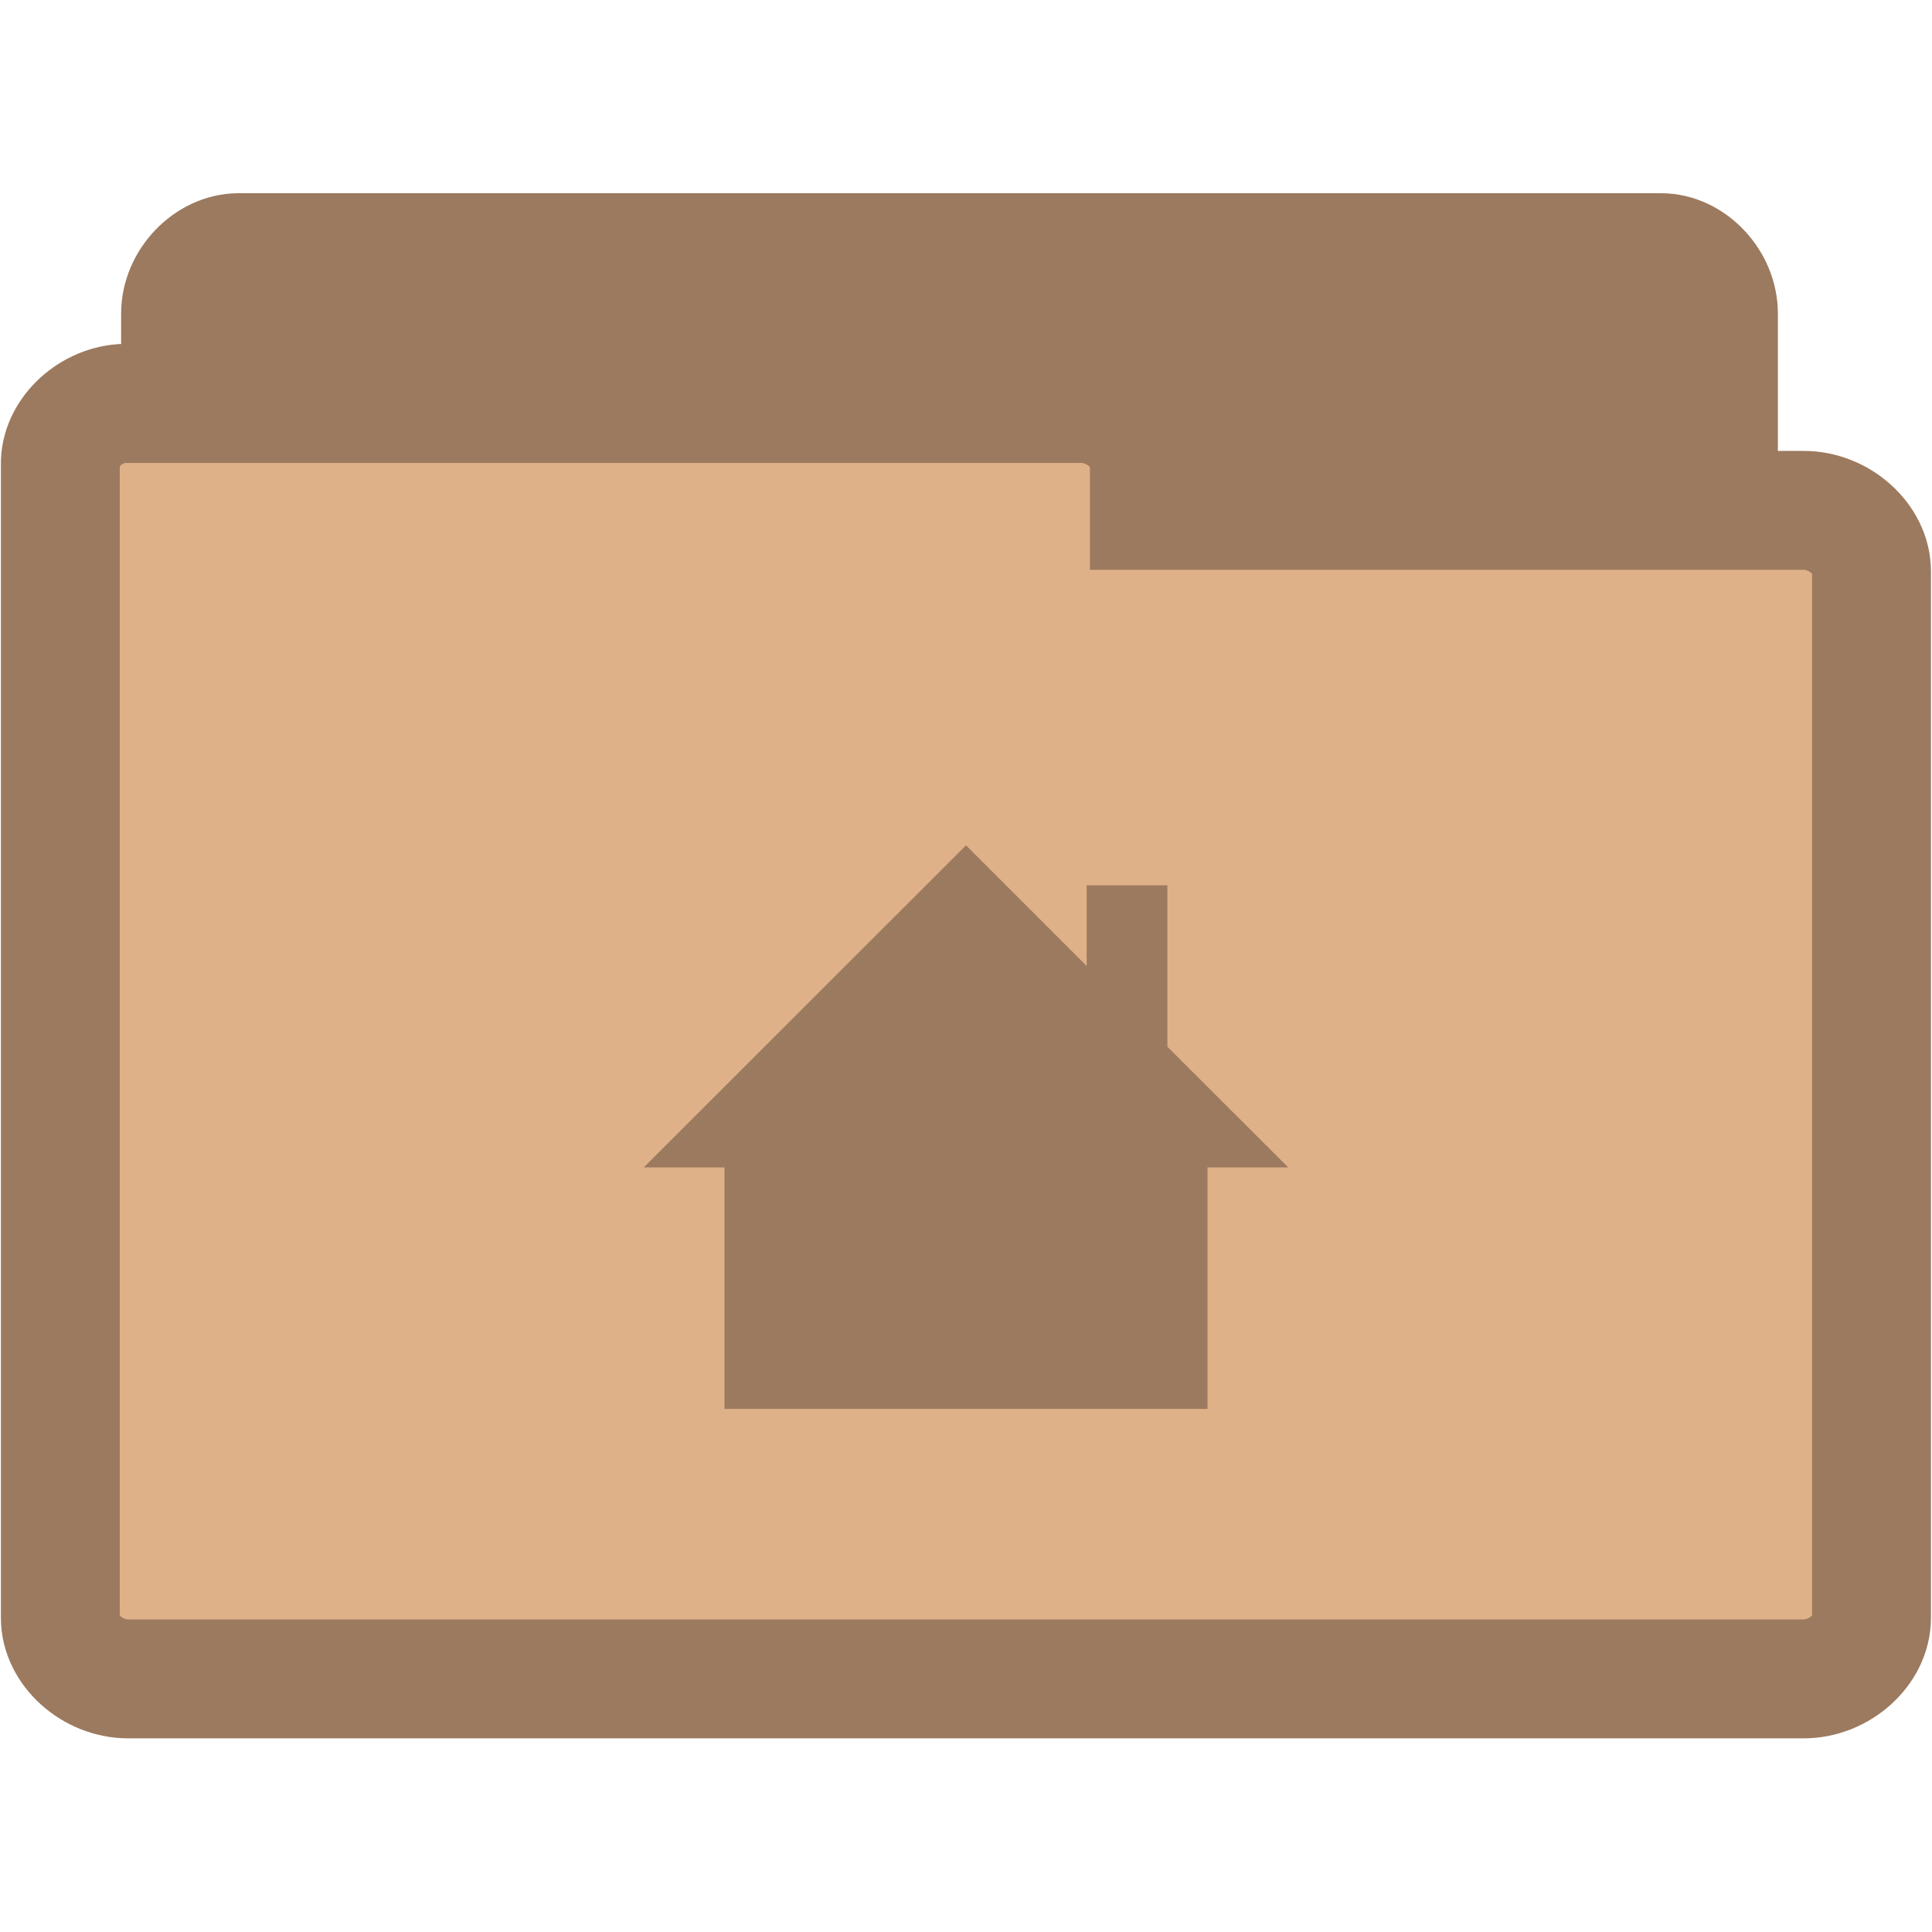
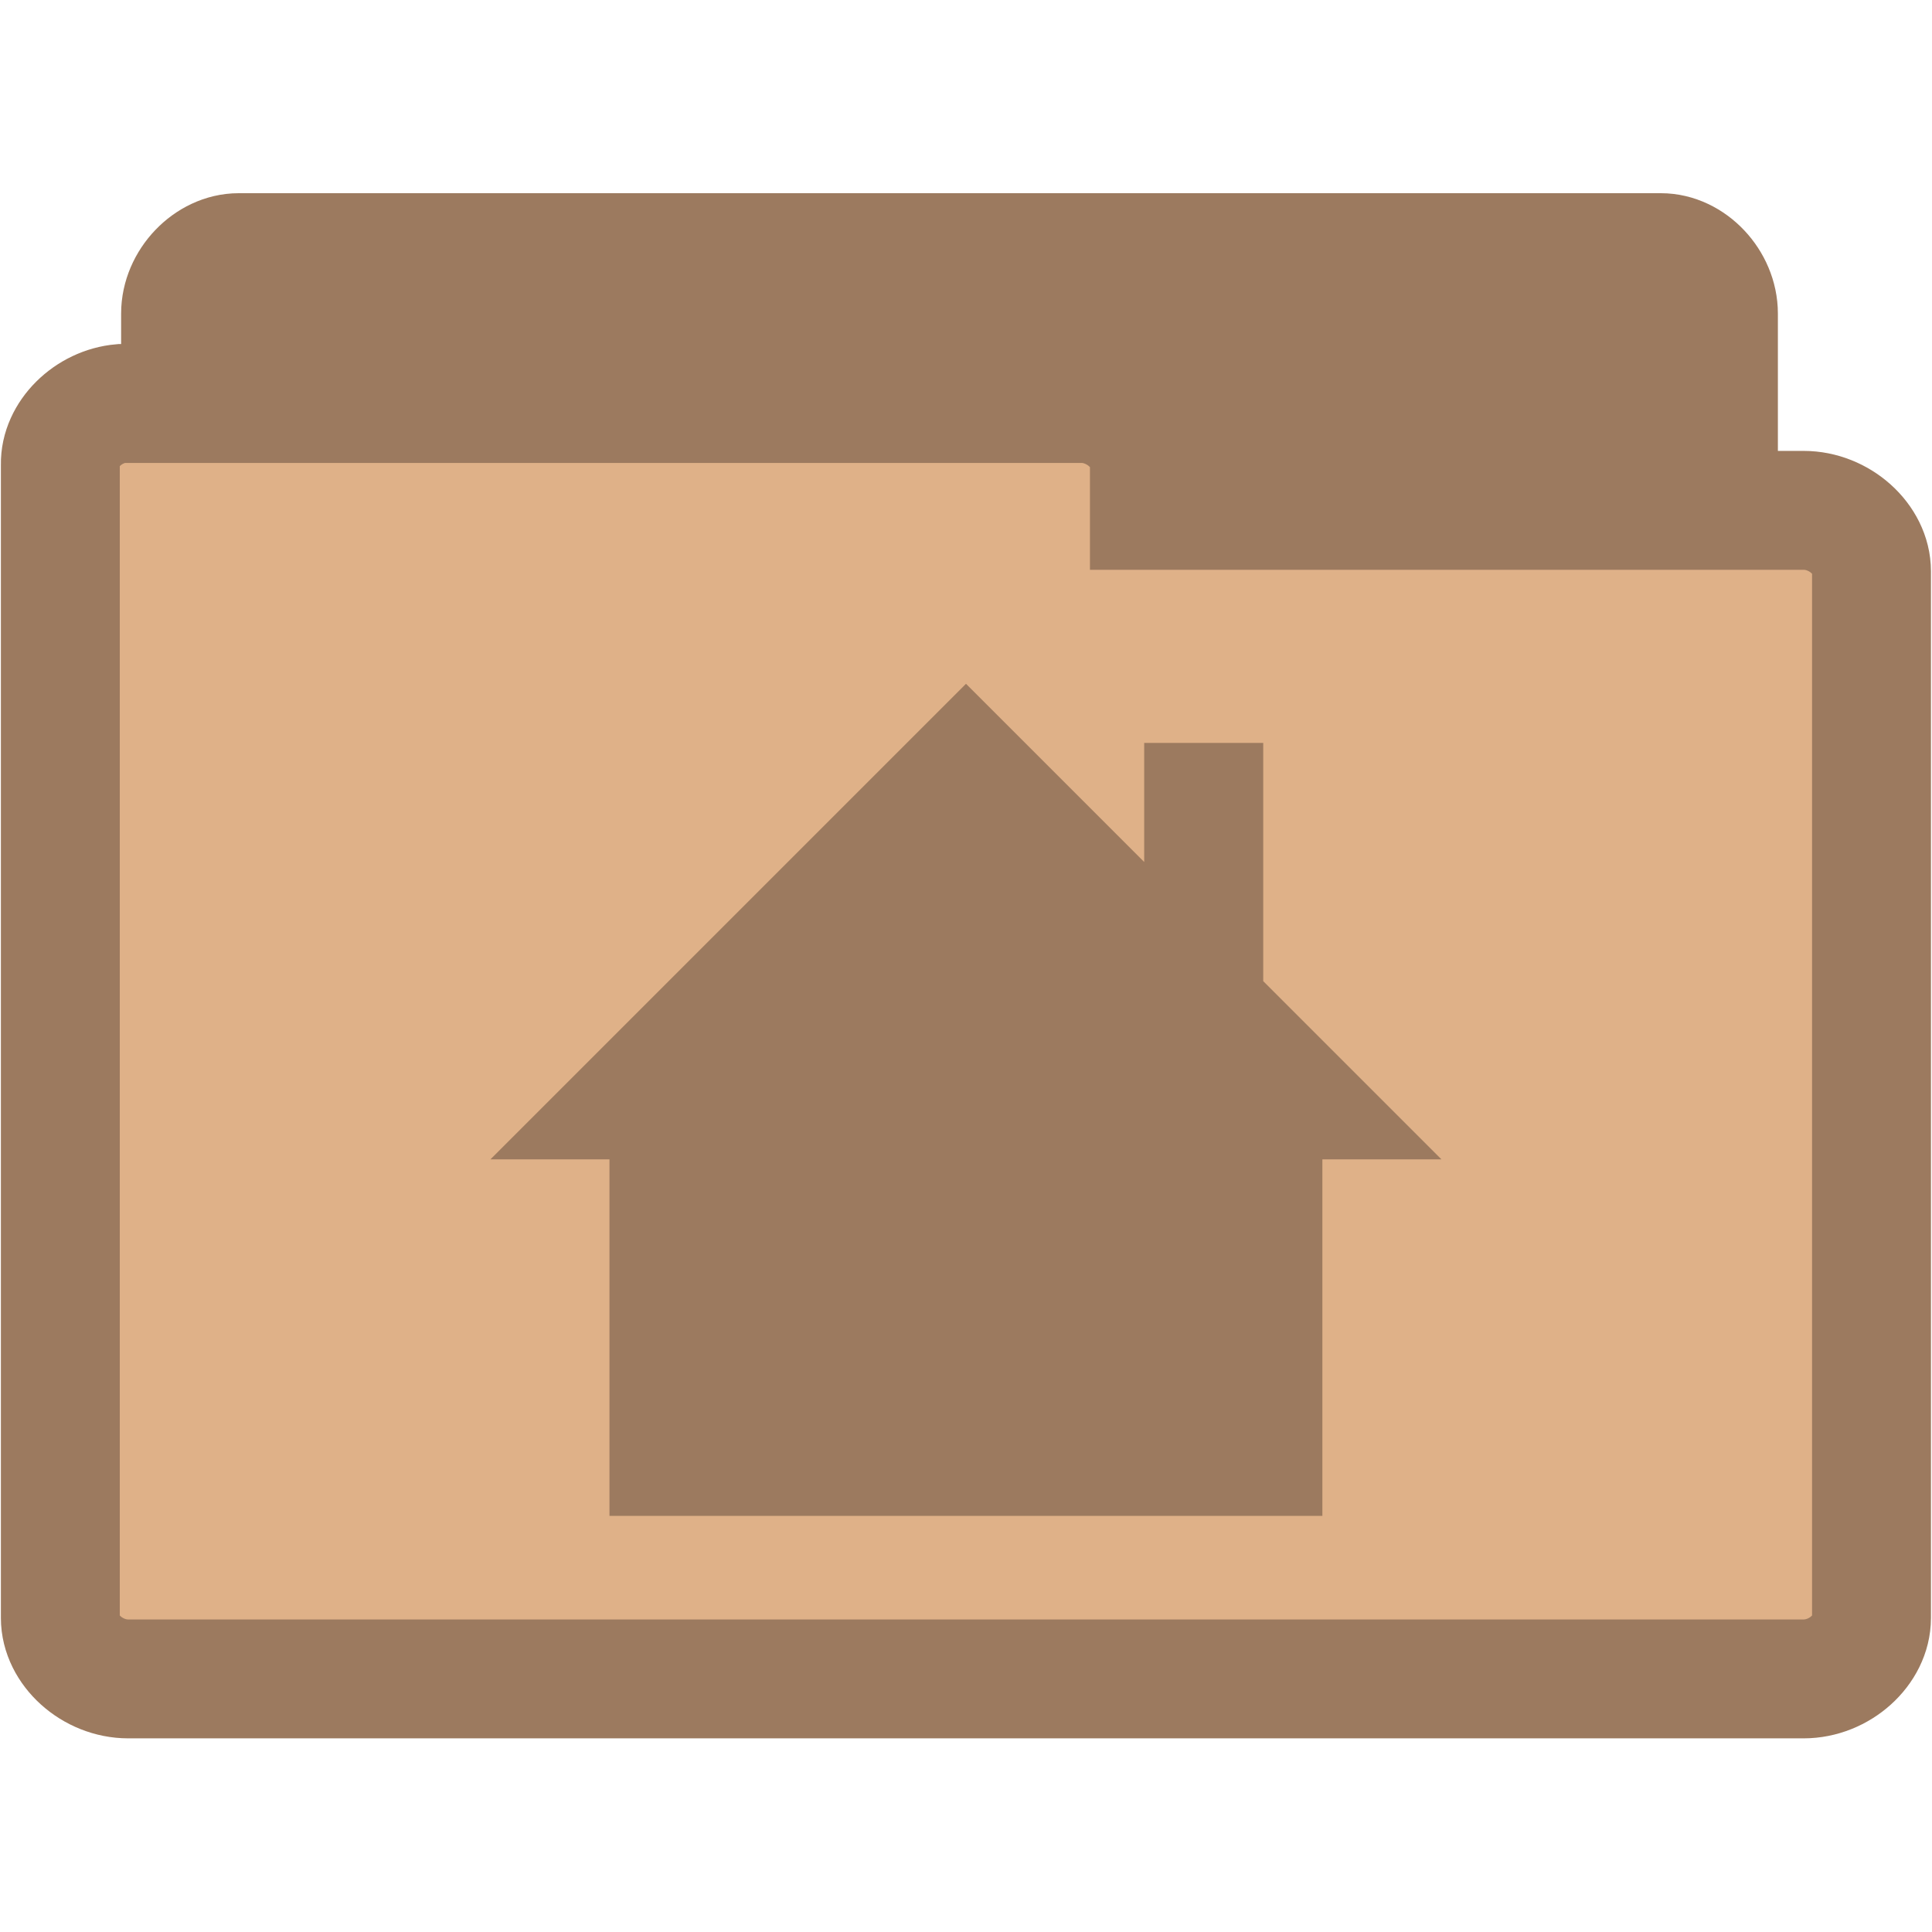
<svg xmlns="http://www.w3.org/2000/svg" width="16.25" height="16.25" viewBox="0 0 13 13">
  <g style="stroke:#9c7a5f;stroke-width:.8">
    <path style="fill:#9c7a5f" d="M 1.566,10.289 C 1.375,10.269 1.215,10.078 1.215,9.879 l 0,-7.769 c 0,-0.215 0.187,-0.41 0.391,-0.41 l 9.57,0 c 0.203,0 0.387,0.195 0.387,0.41 l 0,7.047 c 0,0.215 -0.184,0.41 -0.387,0.41 l -3.738,0 0,0.312 c 0,0.215 -0.184,0.41 -0.387,0.41 l -5.445,0 c -0.016,0 -0.027,0 -0.039,0 z" />
    <path style="fill:#dfb188" d="M 0.816,2.715 C 0.594,2.734 0.402,2.922 0.406,3.125 l 0,7.762 c 0,0.215 0.215,0.41 0.457,0.41 l 11.273,0 c 0.242,0 0.457,-0.195 0.457,-0.41 l 0,-7.043 c 0,-0.215 -0.215,-0.41 -0.457,-0.41 l -4.402,0 0,-0.309 c 0,-0.215 -0.219,-0.41 -0.457,-0.41 l -6.414,0 c -0.016,0 -0.031,0 -0.047,0 z" />
  </g>
-   <path style="fill:#9c7a5f" d="M 6.5 5.688 L 4.332 7.855 L 4.875 7.855 L 4.875 9.48 L 8.125 9.48 L 8.125 7.855 L 8.668 7.855 L 7.855 7.043 L 7.855 5.957 L 7.312 5.957 L 7.312 6.5 Z " />
+   <path style="fill:#9c7a5f" d="m 6.5,4.601 -3.2,3.2 0.801,0 0,2.399 4.797,0 0,-2.399 0.801,0 -1.199,-1.199 0,-1.603 -0.801,0 0,0.801 z" />
</svg>
